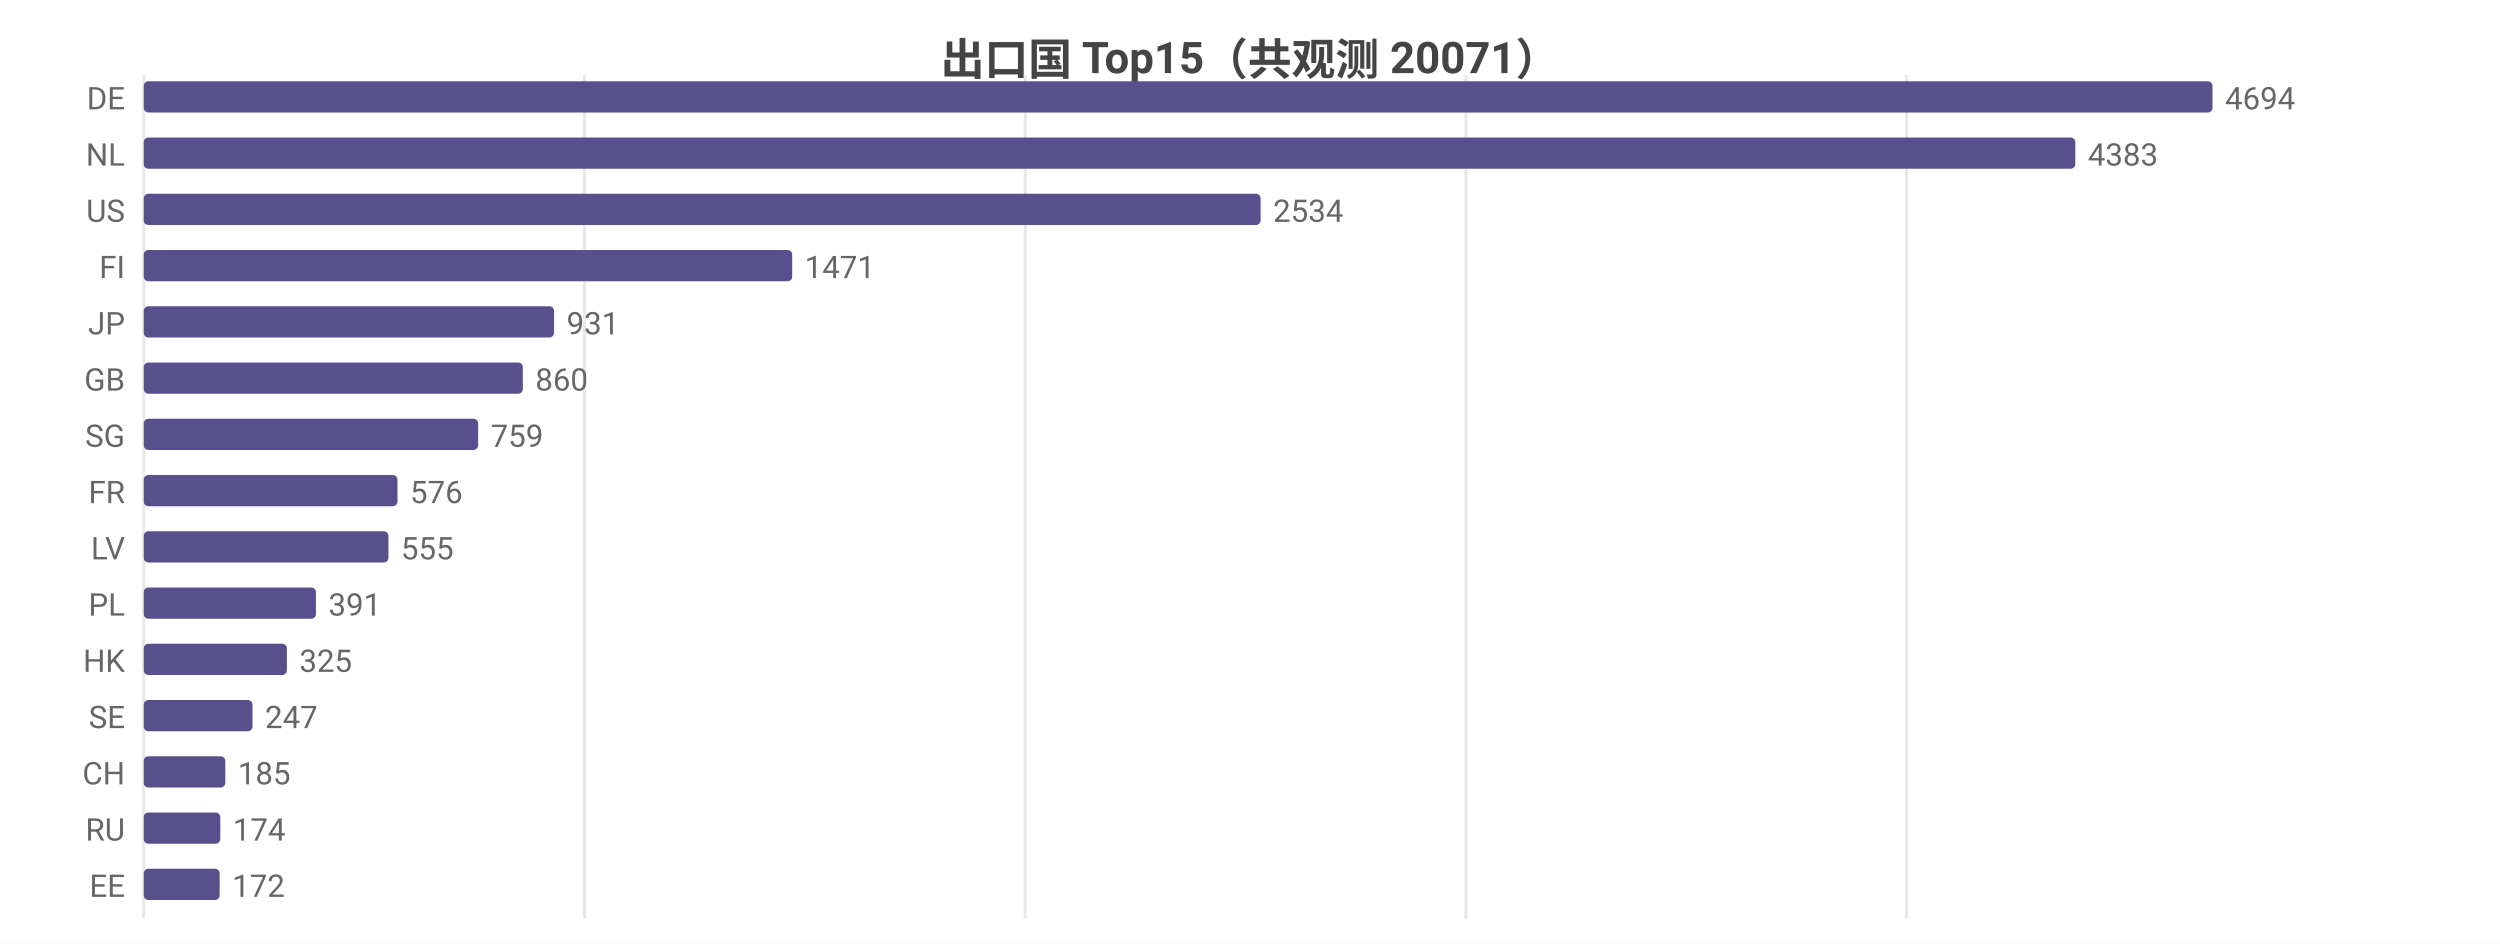
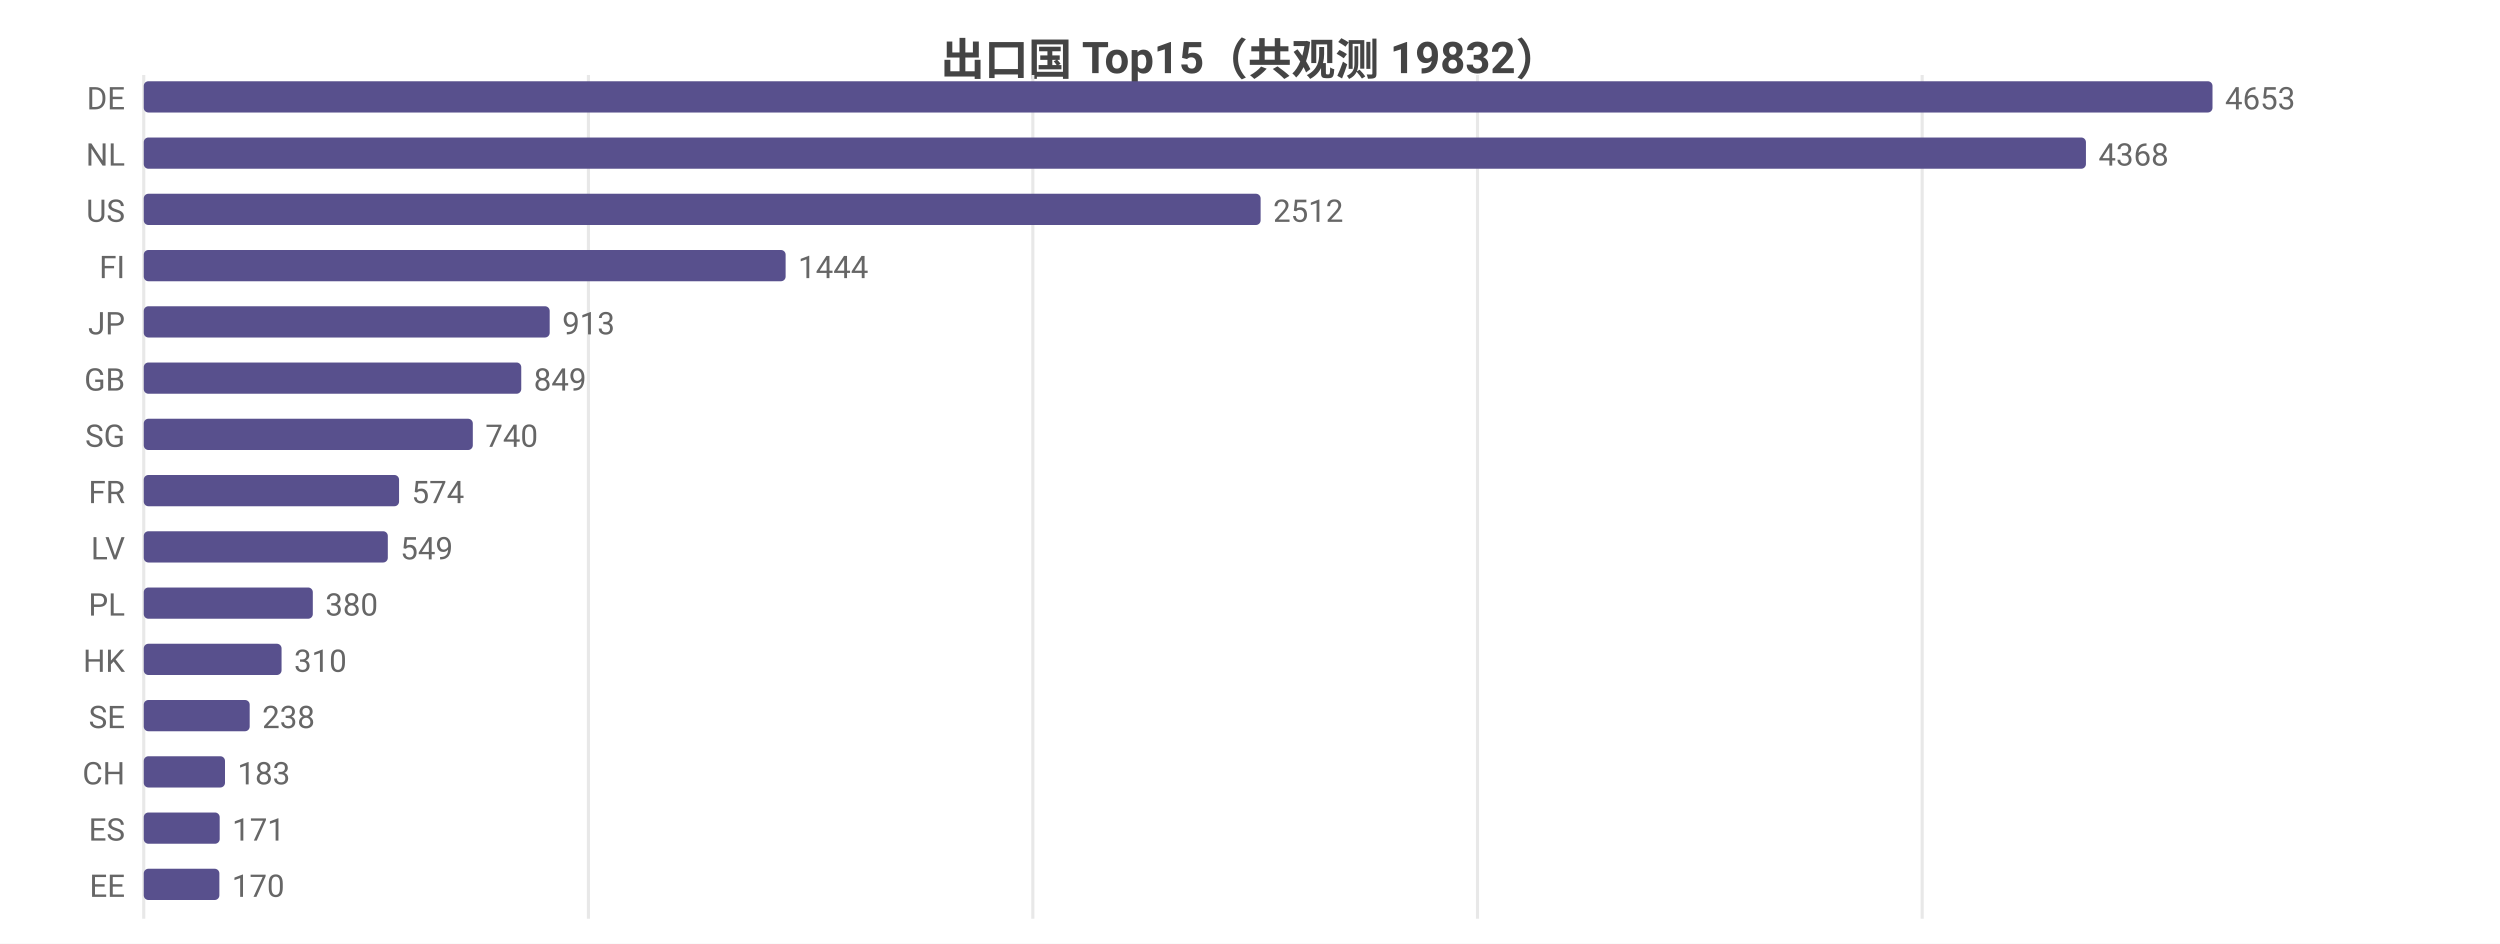
<svg xmlns="http://www.w3.org/2000/svg" width="800" height="302" viewBox="0 0 800 302">
  <rect width="800" height="302" fill="#ffffff" />
  <style>text{font-family:system-ui,-apple-system,'Segoe UI',Roboto,'PingFang SC','Microsoft YaHei','Noto Sans CJK SC',sans-serif}.g{stroke:#e8e8e8;stroke-width:1}.a{stroke:#999;stroke-width:1}.t{font-size:10px;fill:#666}.m{font-size:10px;text-anchor:middle;fill:#666}.e{font-size:10px;text-anchor:end;fill:#666}.l{font-size:11px;fill:#333}.tt{font-size:14px;font-weight:600;text-anchor:middle;fill:#444}.em{font-size:13px;text-anchor:middle;fill:#999}</style>
-   <text class="tt" x="400.0" y="24">出口国 Top15（共观测 20071）</text>
+   <text class="tt" x="400.0" y="24">出口国 Top15（共观测 19832）</text>
  <line class="g" x1="46" y1="24" x2="46" y2="294" />
-   <line class="g" x1="187.0" y1="24" x2="187.0" y2="294" />
-   <line class="g" x1="328.1" y1="24" x2="328.1" y2="294" />
-   <line class="g" x1="469.1" y1="24" x2="469.1" y2="294" />
-   <line class="g" x1="610.1" y1="24" x2="610.1" y2="294" />
+   <line class="g" x1="188.3" y1="24" x2="188.3" y2="294" />
+   <line class="g" x1="330.5" y1="24" x2="330.5" y2="294" />
+   <line class="g" x1="472.8" y1="24" x2="472.8" y2="294" />
+   <line class="g" x1="615.1" y1="24" x2="615.1" y2="294" />
  <text class="e" x="40" y="35">DE</text>
  <rect x="46" y="26" width="662" height="10" fill="#58508d" rx="1.5" />
-   <text class="t" x="712" y="35">4694</text>
+   <text class="t" x="712" y="35">4653</text>
  <text class="e" x="40" y="53">NL</text>
-   <rect x="46" y="44" width="618.1" height="10" fill="#58508d" rx="1.5" />
-   <text class="t" x="668.1" y="53">4383</text>
+   <rect x="46" y="44" width="621.5" height="10" fill="#58508d" rx="1.5" />
+   <text class="t" x="671.5" y="53">4368</text>
  <text class="e" x="40" y="71">US</text>
  <rect x="46" y="62" width="357.4" height="10" fill="#58508d" rx="1.5" />
-   <text class="t" x="407.4" y="71">2534</text>
+   <text class="t" x="407.4" y="71">2512</text>
  <text class="e" x="40" y="89">FI</text>
-   <rect x="46" y="80" width="207.5" height="10" fill="#58508d" rx="1.5" />
-   <text class="t" x="257.5" y="89">1471</text>
+   <rect x="46" y="80" width="205.4" height="10" fill="#58508d" rx="1.5" />
+   <text class="t" x="255.4" y="89">1444</text>
  <text class="e" x="40" y="107">JP</text>
-   <rect x="46" y="98" width="131.3" height="10" fill="#58508d" rx="1.5" />
-   <text class="t" x="181.3" y="107">931</text>
+   <rect x="46" y="98" width="129.9" height="10" fill="#58508d" rx="1.5" />
+   <text class="t" x="179.9" y="107">913</text>
  <text class="e" x="40" y="125">GB</text>
-   <rect x="46" y="116" width="121.3" height="10" fill="#58508d" rx="1.5" />
-   <text class="t" x="171.3" y="125">860</text>
+   <rect x="46" y="116" width="120.8" height="10" fill="#58508d" rx="1.5" />
+   <text class="t" x="170.8" y="125">849</text>
  <text class="e" x="40" y="143">SG</text>
-   <rect x="46" y="134" width="107.0" height="10" fill="#58508d" rx="1.5" />
-   <text class="t" x="157.0" y="143">759</text>
+   <rect x="46" y="134" width="105.3" height="10" fill="#58508d" rx="1.5" />
+   <text class="t" x="155.3" y="143">740</text>
  <text class="e" x="40" y="161">FR</text>
-   <rect x="46" y="152" width="81.2" height="10" fill="#58508d" rx="1.5" />
-   <text class="t" x="131.2" y="161">576</text>
+   <rect x="46" y="152" width="81.7" height="10" fill="#58508d" rx="1.5" />
+   <text class="t" x="131.7" y="161">574</text>
  <text class="e" x="40" y="179">LV</text>
-   <rect x="46" y="170" width="78.3" height="10" fill="#58508d" rx="1.5" />
-   <text class="t" x="128.3" y="179">555</text>
+   <rect x="46" y="170" width="78.1" height="10" fill="#58508d" rx="1.5" />
+   <text class="t" x="128.1" y="179">549</text>
  <text class="e" x="40" y="197">PL</text>
-   <rect x="46" y="188" width="55.1" height="10" fill="#58508d" rx="1.5" />
-   <text class="t" x="105.1" y="197">391</text>
+   <rect x="46" y="188" width="54.1" height="10" fill="#58508d" rx="1.5" />
+   <text class="t" x="104.1" y="197">380</text>
  <text class="e" x="40" y="215">HK</text>
-   <rect x="46" y="206" width="45.8" height="10" fill="#58508d" rx="1.5" />
-   <text class="t" x="95.8" y="215">325</text>
+   <rect x="46" y="206" width="44.1" height="10" fill="#58508d" rx="1.5" />
+   <text class="t" x="94.1" y="215">310</text>
  <text class="e" x="40" y="233">SE</text>
-   <rect x="46" y="224" width="34.8" height="10" fill="#58508d" rx="1.5" />
-   <text class="t" x="84.8" y="233">247</text>
+   <rect x="46" y="224" width="33.9" height="10" fill="#58508d" rx="1.5" />
+   <text class="t" x="83.9" y="233">238</text>
  <text class="e" x="40" y="251">CH</text>
-   <rect x="46" y="242" width="26.1" height="10" fill="#58508d" rx="1.5" />
-   <text class="t" x="76.1" y="251">185</text>
-   <text class="e" x="40" y="269">RU</text>
-   <rect x="46" y="260" width="24.5" height="10" fill="#58508d" rx="1.5" />
-   <text class="t" x="74.5" y="269">174</text>
+   <rect x="46" y="242" width="26.0" height="10" fill="#58508d" rx="1.5" />
+   <text class="t" x="76.0" y="251">183</text>
+   <text class="e" x="40" y="269">ES</text>
+   <rect x="46" y="260" width="24.3" height="10" fill="#58508d" rx="1.5" />
+   <text class="t" x="74.3" y="269">171</text>
  <text class="e" x="40" y="287">EE</text>
-   <rect x="46" y="278" width="24.3" height="10" fill="#58508d" rx="1.5" />
-   <text class="t" x="74.3" y="287">172</text>
+   <rect x="46" y="278" width="24.2" height="10" fill="#58508d" rx="1.5" />
+   <text class="t" x="74.2" y="287">170</text>
</svg>
